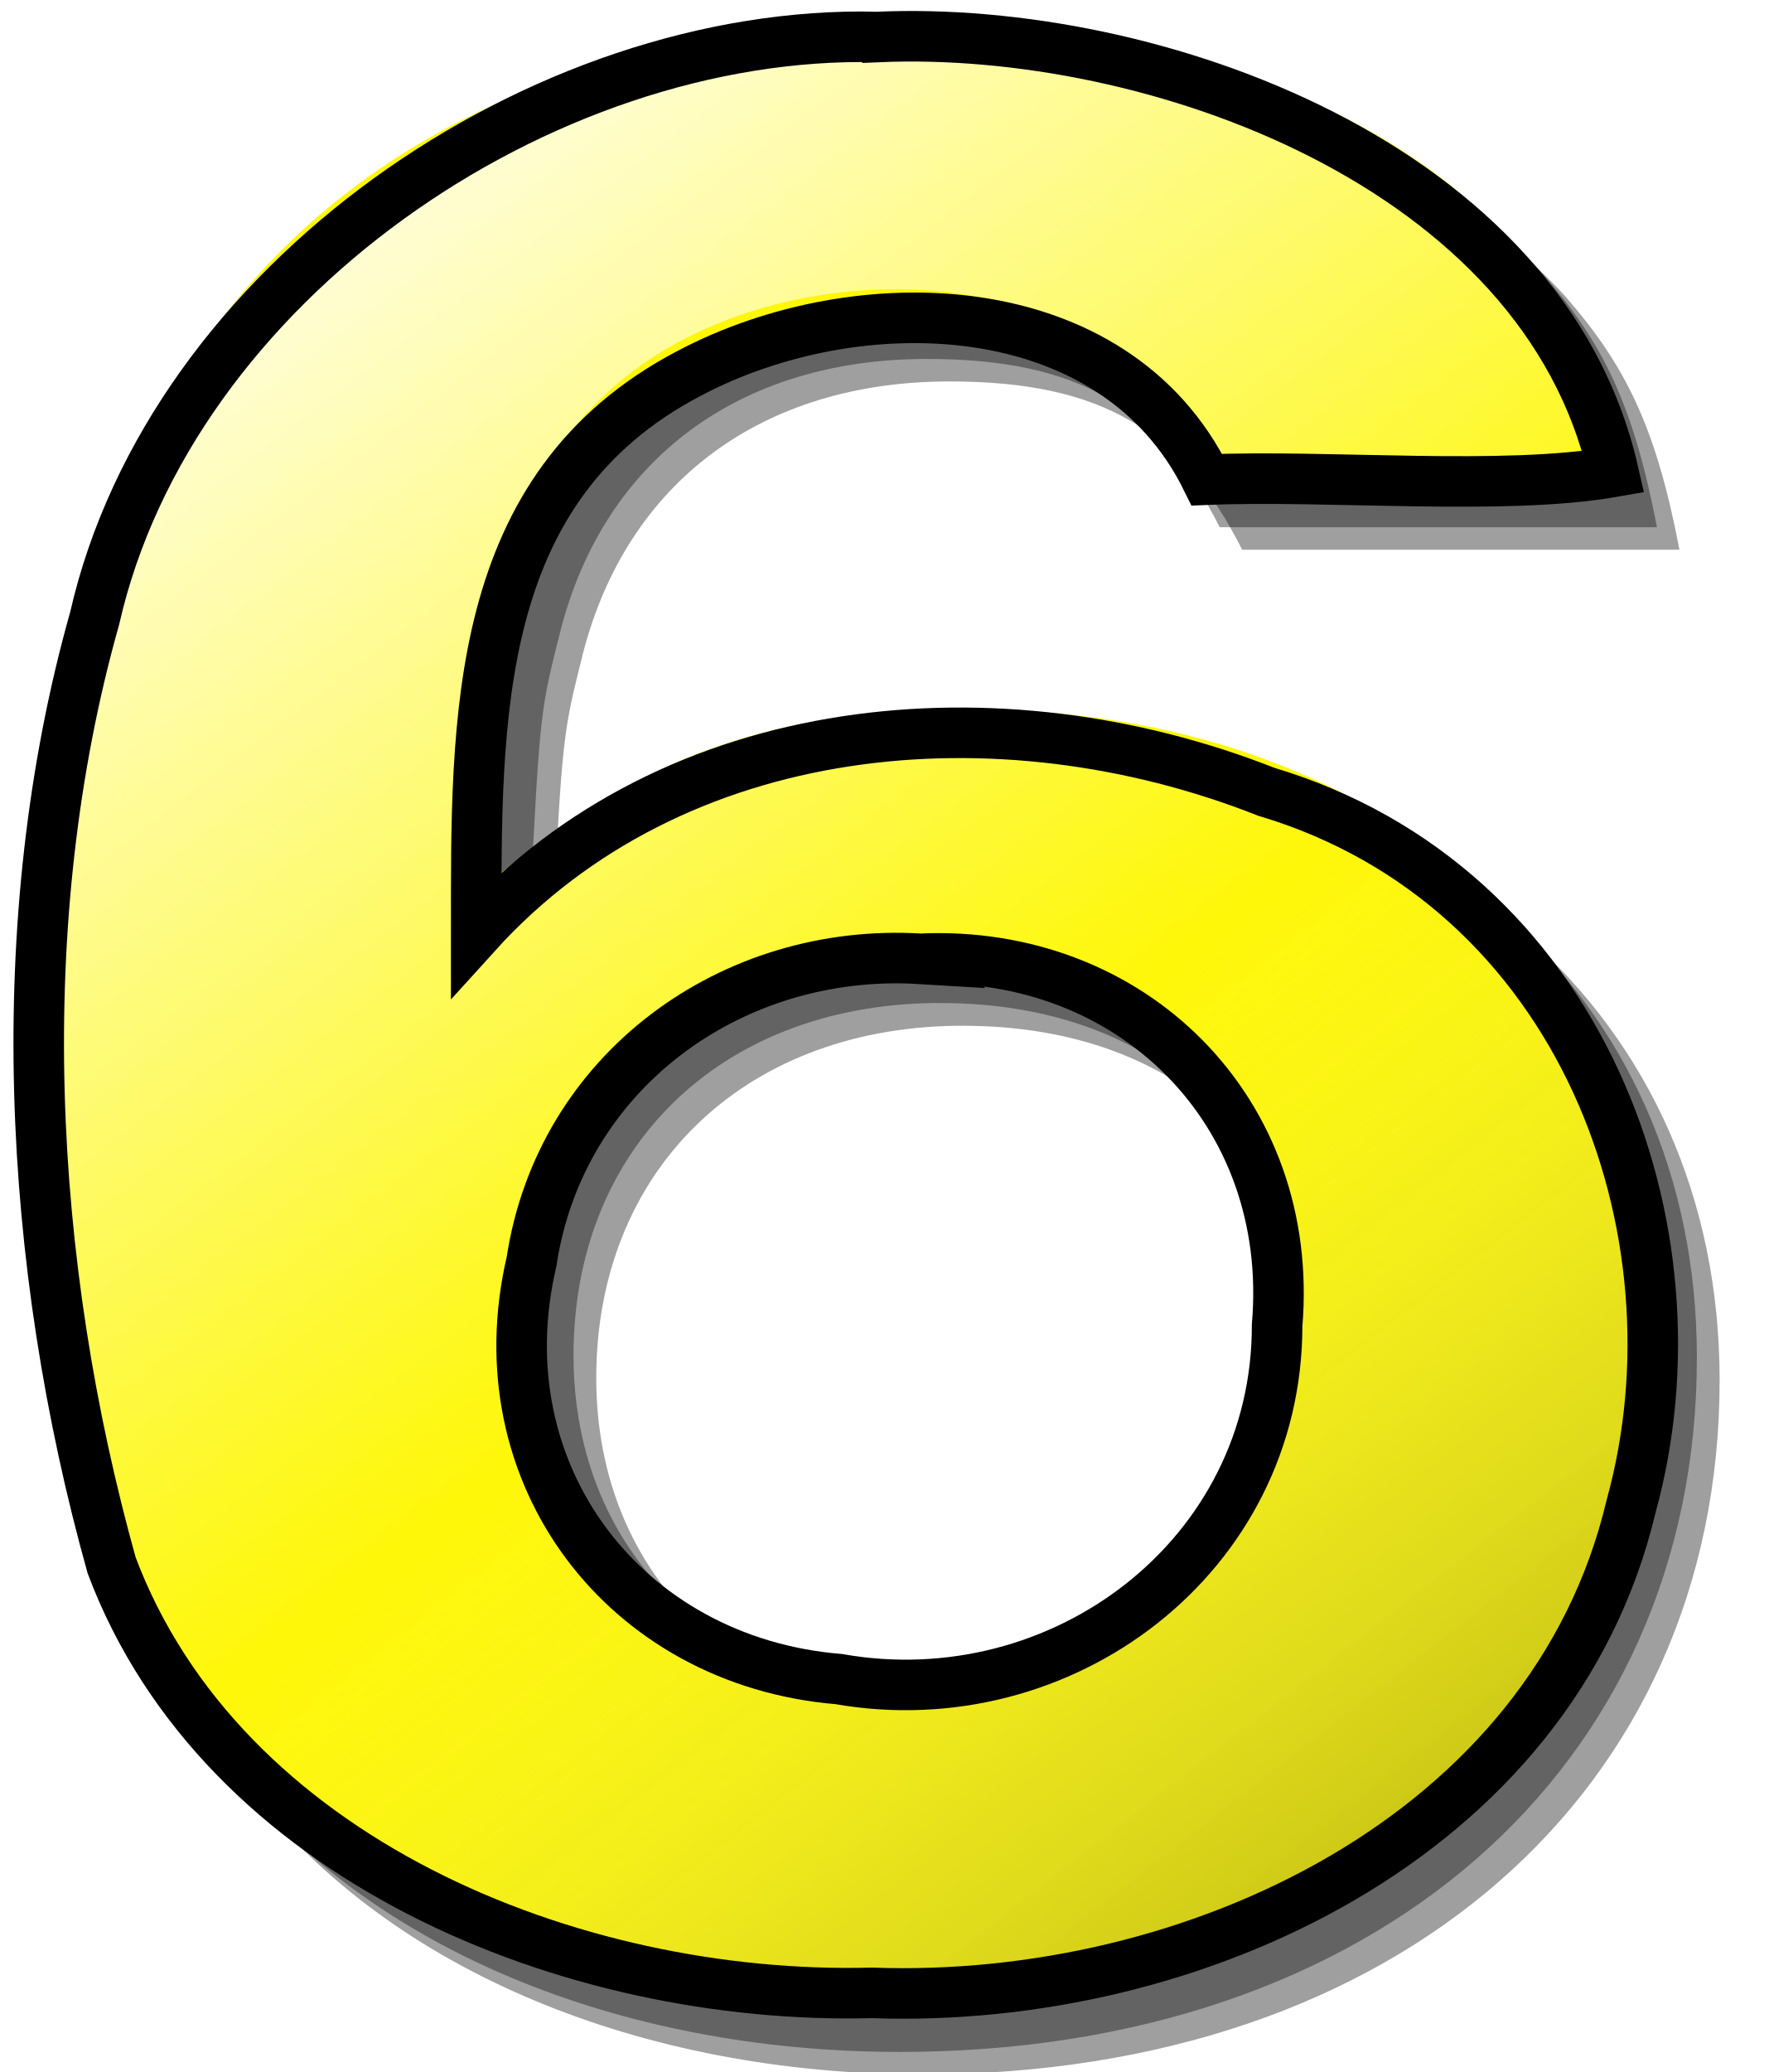
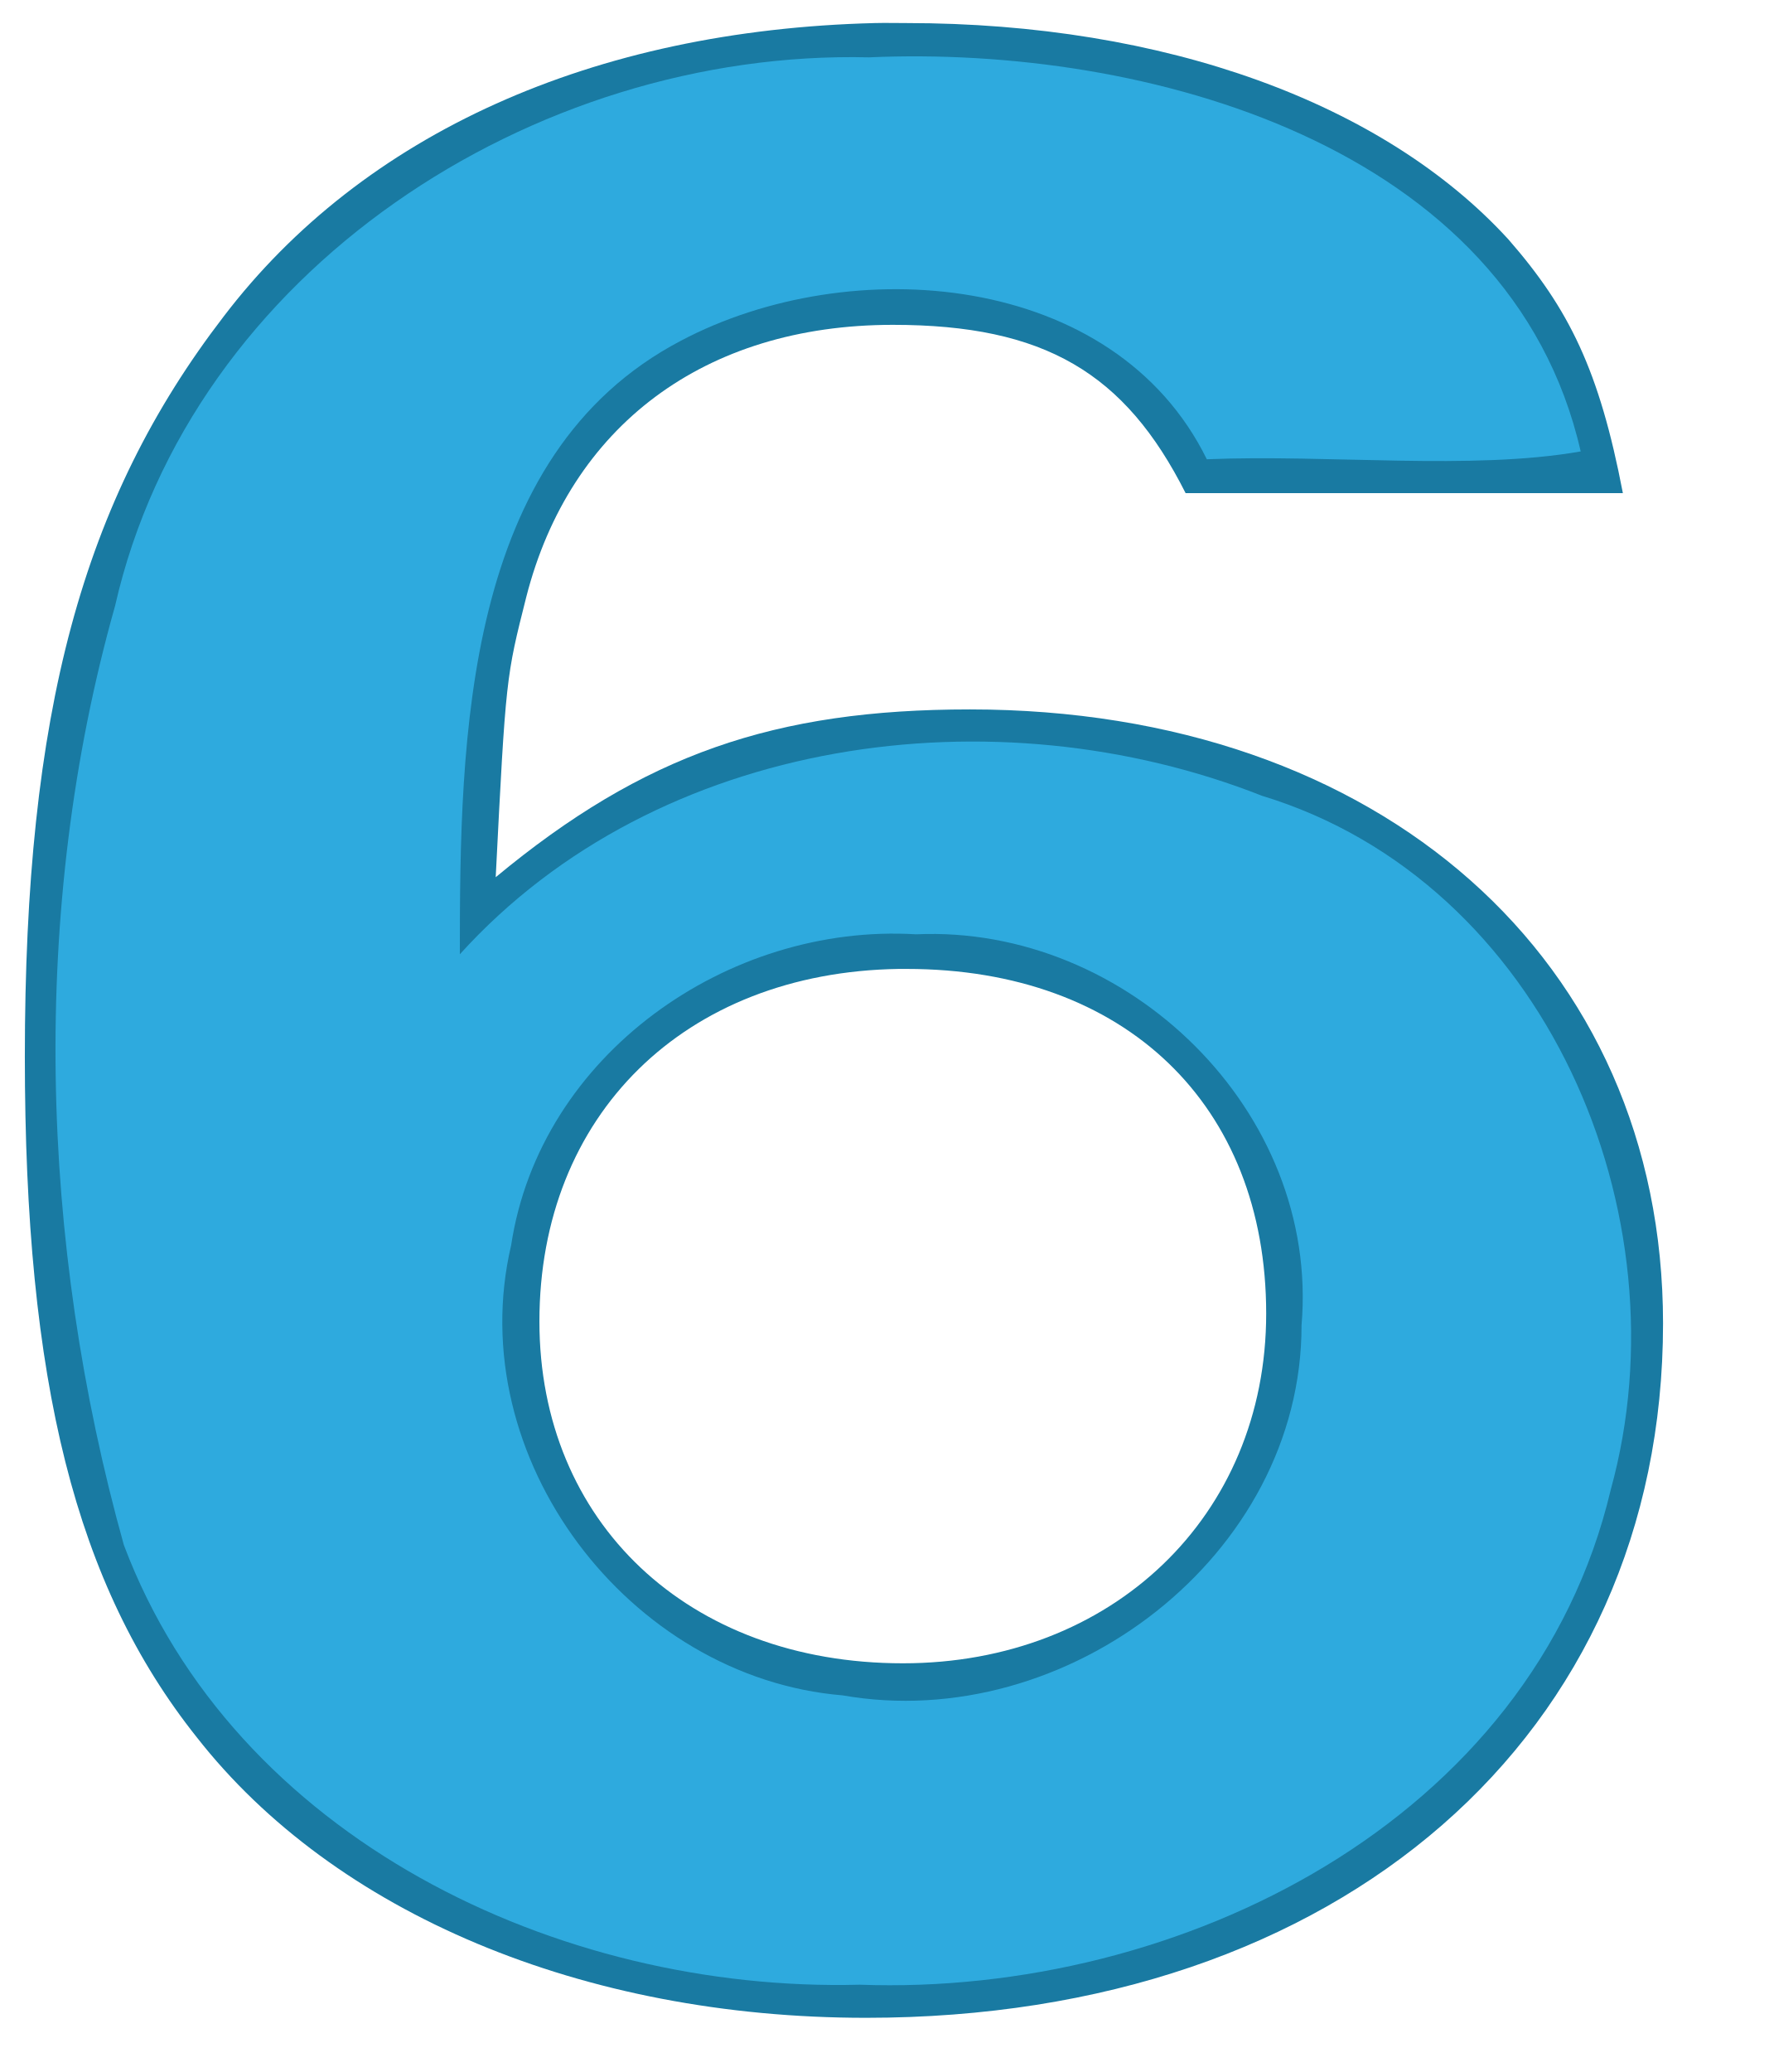
- <svg xmlns="http://www.w3.org/2000/svg" xmlns:xlink="http://www.w3.org/1999/xlink" width="70px" height="82px" id="svg3906" version="1.1">
-   <defs id="defs3908">
-     <linearGradient id="linearGradient1572" y2="171" xlink:href="#linearGradient3960" gradientUnits="userSpaceOnUse" x2="45.278" gradientTransform="matrix(0.66813,0,0,0.66813,196.36,31.338)" y1="110" x1="-1.399" />
-     <linearGradient id="linearGradient3960">
-       <stop id="stop3962" style="stop-color:#ffffff" offset="0" />
-       <stop id="stop3964" style="stop-color:#ffffff;stop-opacity:0" offset="1" />
-     </linearGradient>
-     <linearGradient id="linearGradient1594" y2="216.78" xlink:href="#linearGradient3057" gradientUnits="userSpaceOnUse" x2="91.955" gradientTransform="matrix(0.66813,0,0,0.66813,196.36,31.338)" y1="165" x1="51.601" />
-     <linearGradient id="linearGradient3057">
-       <stop id="stop3059" style="stop-color:#ffffff;stop-opacity:0" offset="0" />
-       <stop id="stop3061" style="stop-color:#000000;stop-opacity:.336" offset="1" />
-     </linearGradient>
-     <linearGradient y2="216.78" x2="91.955" y1="165" x1="51.601" gradientTransform="matrix(0.66813,0,0,0.66813,196.36,31.338)" gradientUnits="userSpaceOnUse" id="linearGradient4061" xlink:href="#linearGradient3057" />
-   </defs>
+ <svg xmlns="http://www.w3.org/2000/svg" width="70px" height="82px" id="svg3906" version="1.1">
+   <defs id="defs3908" />
  <g id="layer1">
    <g transform="translate(-193.2266,-97.6145)" id="g2578">
-       <path id="path2517" style="fill:#000000;fill-opacity:0.376" d="m 230.11,100.77 c -11.16,0.28 -20.26,4.37 -25.79,11.61 -5.59,7.29 -7.87,15.66 -7.87,29.29 0,12.9 2.01,20.91 6.81,26.94 5.46,6.97 15.3,11.1 26.49,11.1 18.78,0 31.55,-11.2 31.55,-27.47 0,-14.38 -11.19,-24.31 -27.44,-24.31 -7.72,0 -12.91,1.78 -18.77,6.64 0.4,-7.92 0.42,-7.91 1.21,-11.08 1.74,-6.77 7.06,-10.78 14.52,-10.78 5.99,0 9.19,1.91 11.58,6.66 h 17.31 c -0.93,-4.86 -2.13,-7.29 -4.53,-10.04 -4.93,-5.39 -13.59,-8.56 -23.84,-8.56 -0.41,0 -0.83,-0.01 -1.23,0 z m 0.94,37.44 h 0.31 c 8.65,0 14.24,5.39 14.24,13.63 0,8.03 -6.13,13.84 -14.39,13.84 -8.52,0 -14.38,-5.6 -14.38,-13.53 0,-8.14 5.73,-13.81 14.22,-13.94 z" />
-       <path id="path1626" style="fill:#000000;fill-opacity:0.376" d="m 229.21,99.873 c -11.16,0.277 -20.26,4.367 -25.79,11.607 -5.59,7.29 -7.87,15.66 -7.87,29.3 0,12.89 2.01,20.91 6.81,26.93 5.46,6.97 15.31,11.11 26.49,11.11 18.78,0 31.55,-11.2 31.55,-27.48 0,-14.37 -11.19,-24.3 -27.43,-24.3 -7.73,0 -12.91,1.77 -18.77,6.64 0.4,-7.93 0.41,-7.92 1.21,-11.09 1.73,-6.76 7.05,-10.77 14.51,-10.77 5.99,0 9.19,1.9 11.59,6.66 h 17.31 c -0.94,-4.87 -2.14,-7.3 -4.54,-10.05 -4.92,-5.39 -13.59,-8.557 -23.84,-8.557 -0.41,0 -0.82,-0.01 -1.23,0 z m 0.94,37.437 h 0.31 c 8.66,0 14.24,5.39 14.24,13.63 0,8.04 -6.13,13.85 -14.38,13.85 -8.53,0 -14.39,-5.61 -14.39,-13.53 0,-8.15 5.73,-13.82 14.22,-13.95 z" />
-       <path id="path1426" style="fill:#fef708" d="m 227.86,98.527 c -11.16,0.279 -20.26,4.373 -25.78,11.613 -5.6,7.29 -7.87,15.66 -7.87,29.29 0,12.89 2.01,20.91 6.8,26.93 5.46,6.98 15.31,11.11 26.5,11.11 18.77,0 31.55,-11.2 31.55,-27.48 0,-14.37 -11.19,-24.3 -27.44,-24.3 -7.72,0 -12.91,1.78 -18.77,6.64 0.4,-7.93 0.41,-7.92 1.21,-11.09 1.73,-6.76 7.05,-10.77 14.51,-10.77 6,0 9.19,1.9 11.59,6.66 h 17.31 c -0.93,-4.86 -2.13,-7.29 -4.53,-10.04 -4.93,-5.39 -13.59,-8.563 -23.85,-8.563 -0.41,0 -0.82,-0.01 -1.23,0 z m 0.94,37.433 h 0.32 c 8.65,0 14.23,5.39 14.23,13.64 0,8.03 -6.12,13.84 -14.38,13.84 -8.52,0 -14.39,-5.6 -14.39,-13.53 0,-8.15 5.73,-13.82 14.22,-13.95 z" />
-       <path id="path1512" style="fill:url(#linearGradient1572)" d="m 227.63,99.884 c -13.29,-0.32 -26.83,8.436 -29.85,21.716 -3.39,12 -2.99,25.21 0.35,37.16 4.37,11.6 17.18,17.71 29.13,17.4 12.66,0.46 26.63,-6.47 29.73,-19.59 3.01,-10.9 -2.59,-24.05 -13.8,-27.46 -10.55,-4.16 -23.92,-2.39 -31.76,6.27 0,-8.53 0.14,-19.77 8.75,-24.28 6.71,-3.55 17.16,-2.76 20.82,4.69 4.82,-0.2 10.47,0.45 14.8,-0.31 -2.77,-12.16 -17.26,-16.081 -28.17,-15.596 z m 1.86,34.706 c 8.38,-0.38 15.98,7.01 15.26,15.47 0.01,9.14 -9.32,16.2 -18.16,14.65 -8.47,-0.7 -15.1,-9.41 -13.13,-17.81 1.14,-7.54 8.58,-12.76 16.03,-12.31 z" />
-       <path id="path1592" style="fill:url(#linearGradient4061);stroke:#000000;stroke-width:2;stroke-miterlimit:4;stroke-opacity:1;stroke-dasharray:none" d="m 227.953,99.077 c -13.29,-0.32 -27.959,9.727 -30.979,23.007 -3.39,12 -2.667,25.533 0.673,37.483 4.37,11.6 18.148,17.226 30.098,16.916 12.66,0.46 26.953,-6.147 30.053,-19.267 3.01,-10.9 -1.945,-24.534 -14.445,-28.267 -10.55,-4.16 -23.436,-3.035 -31.276,5.625 0,-8.53 -0.183,-17.672 8.427,-22.182 6.71,-3.55 16.837,-3.244 20.497,4.206 4.82,-0.2 11.761,0.45 16.091,-0.31 -2.77,-12.16 -18.228,-17.694 -29.138,-17.209 z m 1.699,36.481 c 8.38,-0.38 14.851,6.042 14.131,14.502 0.01,9.14 -8.513,15.555 -17.353,14.005 -8.47,-0.7 -14.132,-8.119 -12.162,-16.519 1.14,-7.54 7.935,-12.437 15.385,-11.987 z" />
+       <path id="path1426" style="fill:#197aa2;fill-opacity:1" d="m 227.86,98.527 c -11.16,0.279 -20.26,4.373 -25.78,11.613 -5.6,7.29 -7.87,15.66 -7.87,29.29 0,12.89 2.01,20.91 6.8,26.93 5.46,6.98 15.31,11.11 26.5,11.11 18.77,0 31.55,-11.2 31.55,-27.48 0,-14.37 -11.19,-24.3 -27.44,-24.3 -7.72,0 -12.91,1.78 -18.77,6.64 0.4,-7.93 0.41,-7.92 1.21,-11.09 1.73,-6.76 7.05,-10.77 14.51,-10.77 6,0 9.19,1.9 11.59,6.66 l 17.31,0 c -0.93,-4.86 -2.13,-7.29 -4.53,-10.04 -4.93,-5.39 -13.59,-8.563 -23.85,-8.563 -0.41,0 -0.82,-0.01 -1.23,0 z m 0.94,37.433 0.32,0 c 8.65,0 14.23,5.39 14.23,13.64 0,8.03 -6.12,13.84 -14.38,13.84 -8.52,0 -14.39,-5.6 -14.39,-13.53 0,-8.15 5.73,-13.82 14.22,-13.95 z" />
+       <path id="path1512" style="fill:#2eaade;fill-opacity:1" d="m 227.63,99.884 c -13.29,-0.32 -26.83,8.436 -29.85,21.716 -3.39,12 -2.99,25.21 0.35,37.16 4.37,11.6 17.18,17.71 29.13,17.4 12.66,0.46 26.63,-6.47 29.73,-19.59 3.01,-10.9 -2.59,-24.05 -13.8,-27.46 -10.55,-4.16 -23.92,-2.39 -31.76,6.27 0,-8.53 0.14,-19.77 8.75,-24.28 6.71,-3.55 17.16,-2.76 20.82,4.69 4.82,-0.2 10.47,0.45 14.8,-0.31 -2.77,-12.16 -17.26,-16.081 -28.17,-15.596 z m 1.86,34.706 c 8.38,-0.38 15.98,7.01 15.26,15.47 0.01,9.14 -9.32,16.2 -18.16,14.65 -8.47,-0.7 -15.1,-9.41 -13.13,-17.81 1.14,-7.54 8.58,-12.76 16.03,-12.31 z" />
    </g>
  </g>
</svg>
